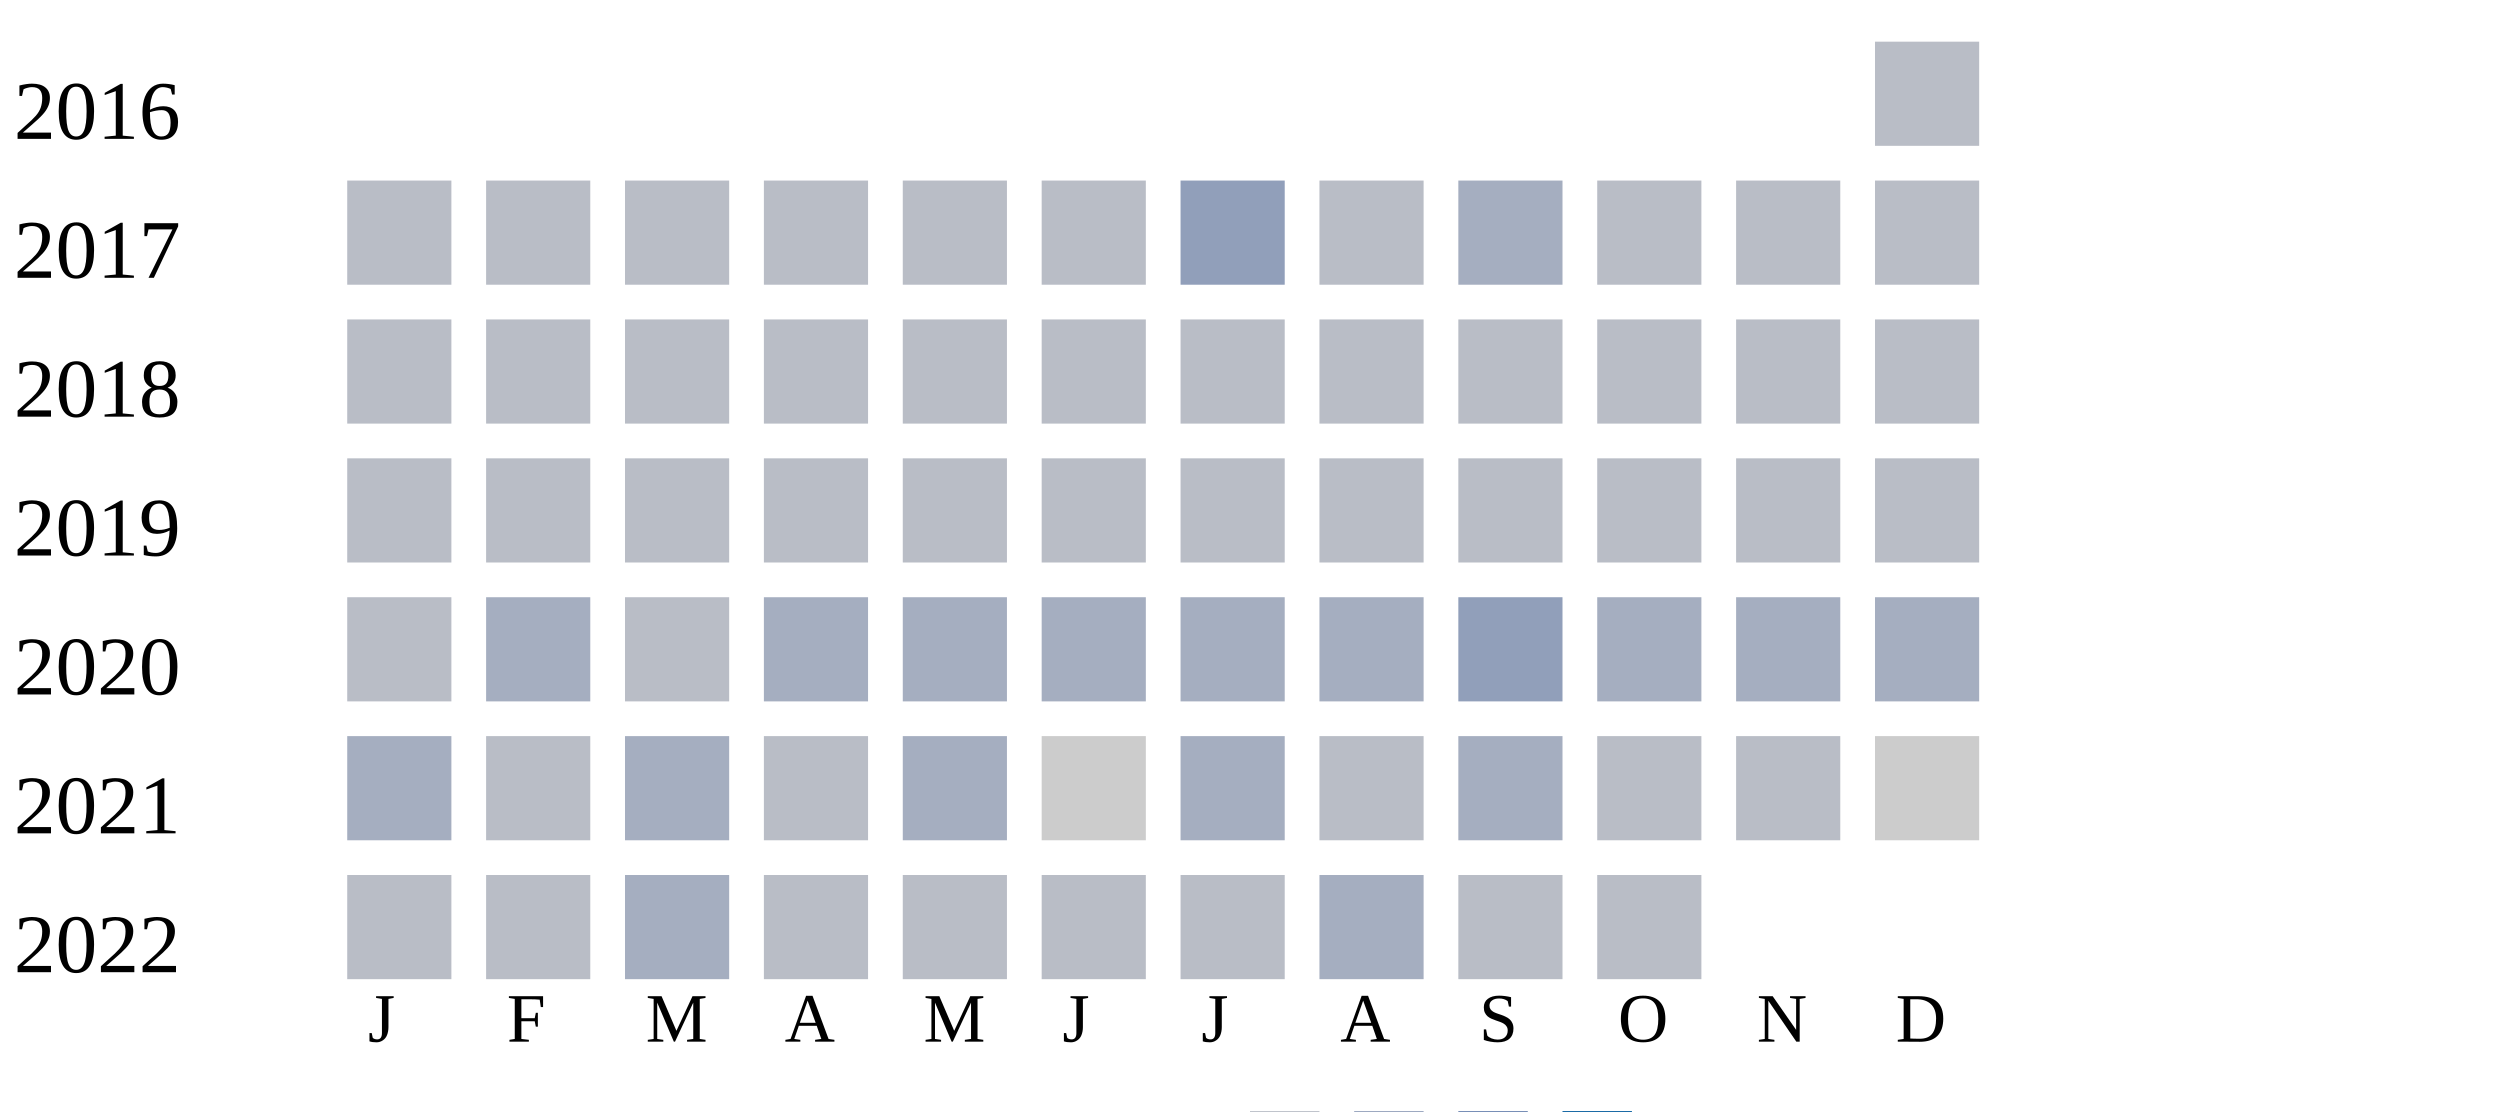
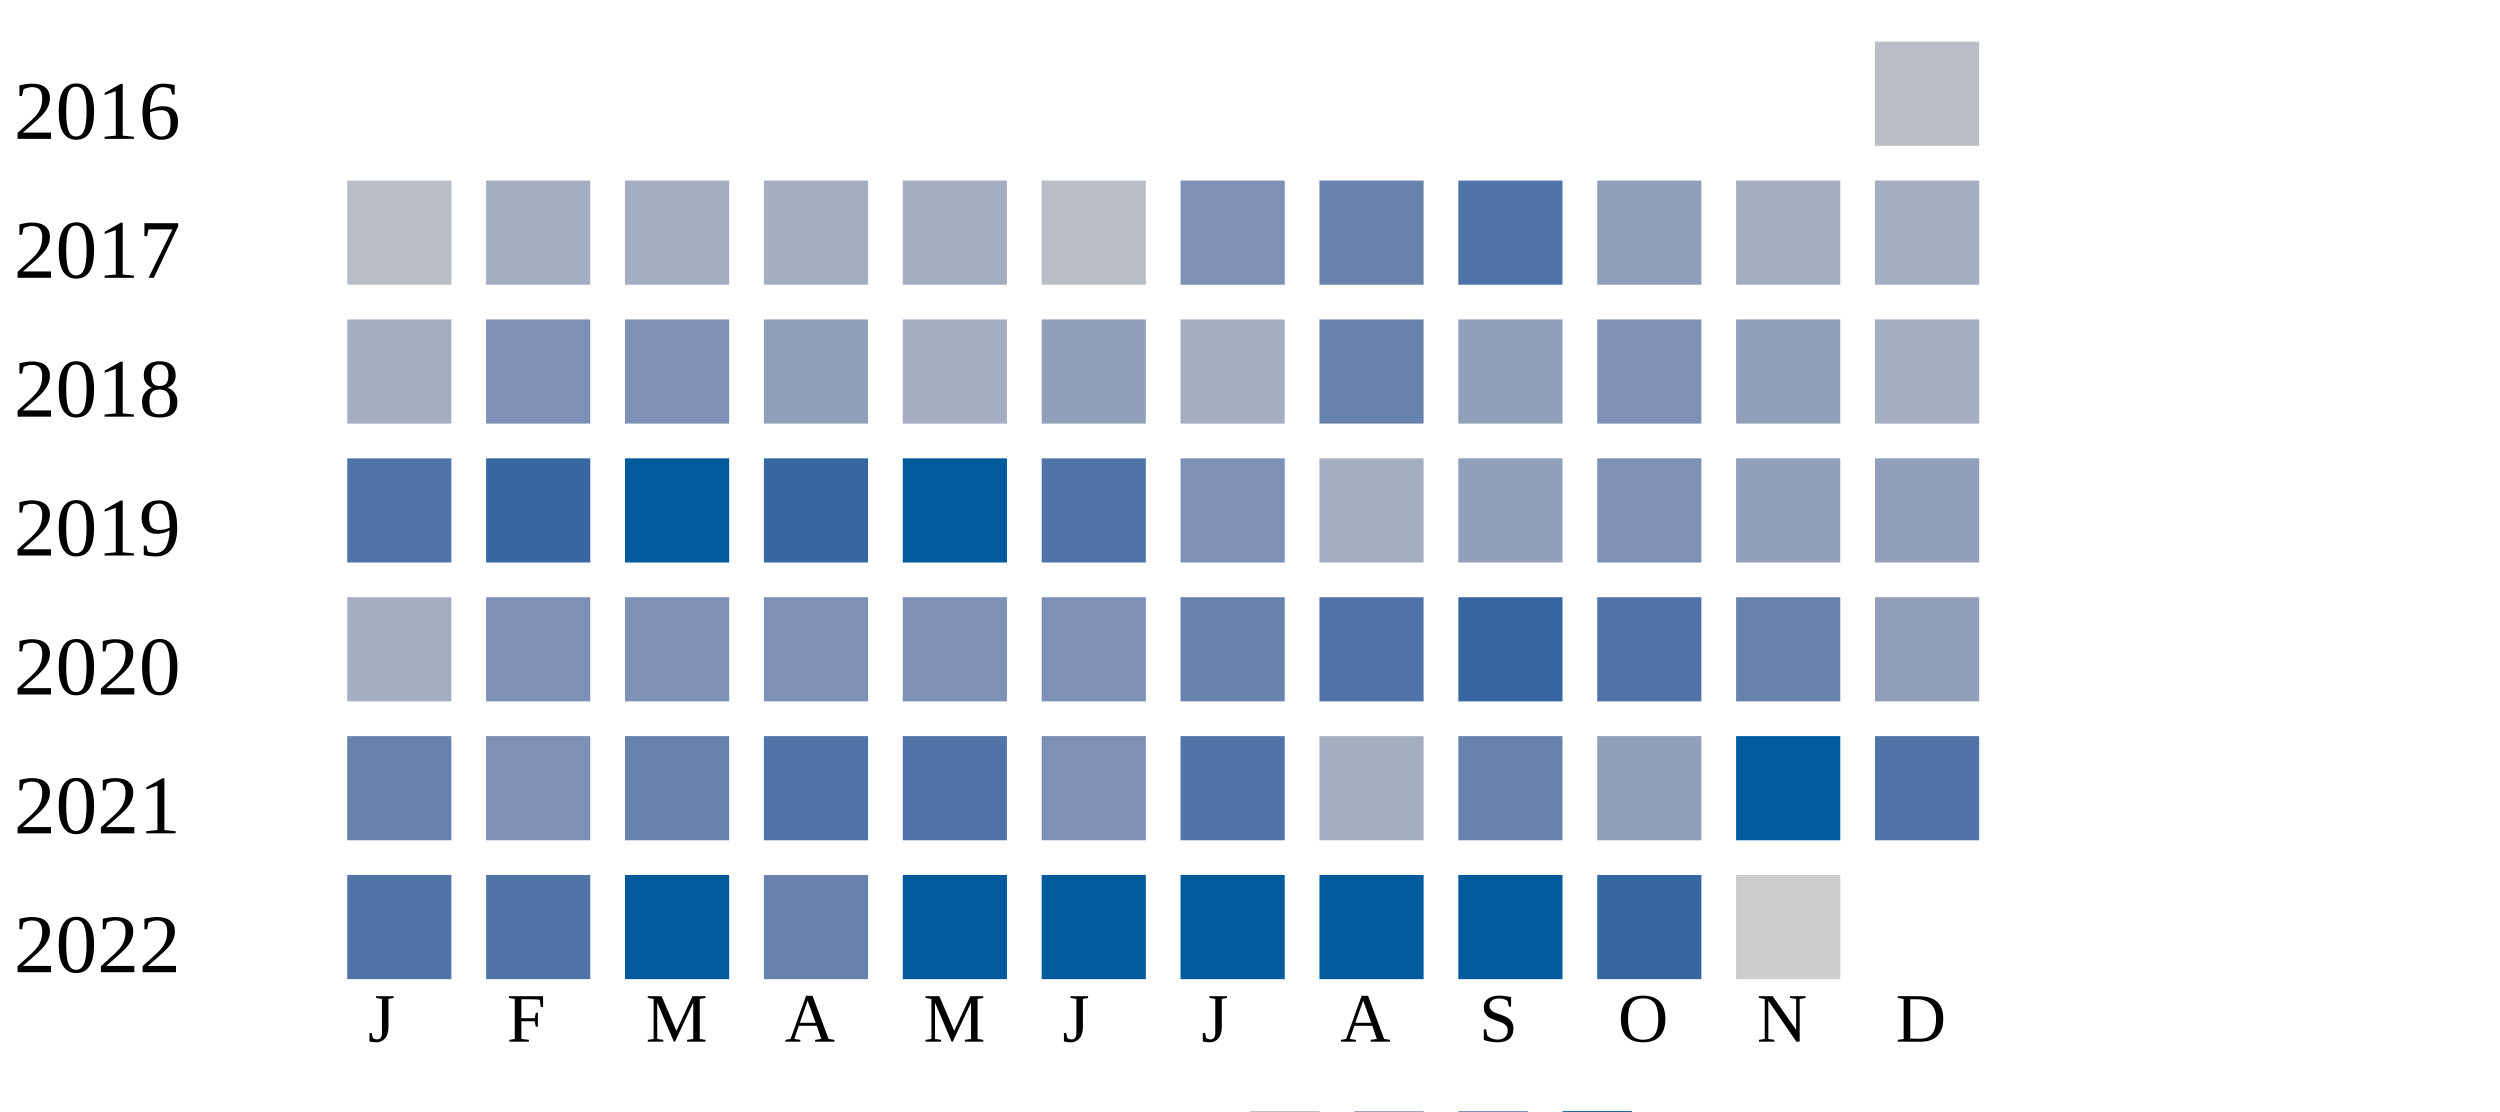
<svg xmlns="http://www.w3.org/2000/svg" width="360" height="160">
  <g transform="translate(0 0)">
    <text x="2" y="20">2016</text>
    <rect x="270" y="6" width="15" height="15" fill="#b9bdc6" />
  </g>
  <g transform="translate(0 20)">
    <text x="2" y="20">2017</text>
    <rect x="50" y="6" width="15" height="15" fill="#b9bdc6" />
-     <rect x="70" y="6" width="15" height="15" fill="#b9bdc6" />
-     <rect x="90" y="6" width="15" height="15" fill="#b9bdc6" />
-     <rect x="110" y="6" width="15" height="15" fill="#b9bdc6" />
-     <rect x="130" y="6" width="15" height="15" fill="#b9bdc6" />
+     <rect x="70" y="6" width="15" height="15" fill="#a5aec0" />
+     <rect x="90" y="6" width="15" height="15" fill="#a5aec0" />
+     <rect x="110" y="6" width="15" height="15" fill="#a5aec0" />
+     <rect x="130" y="6" width="15" height="15" fill="#a5aec0" />
    <rect x="150" y="6" width="15" height="15" fill="#b9bdc6" />
-     <rect x="170" y="6" width="15" height="15" fill="#919fba" />
-     <rect x="190" y="6" width="15" height="15" fill="#b9bdc6" />
-     <rect x="210" y="6" width="15" height="15" fill="#a5aec0" />
-     <rect x="230" y="6" width="15" height="15" fill="#b9bdc6" />
-     <rect x="250" y="6" width="15" height="15" fill="#b9bdc6" />
-     <rect x="270" y="6" width="15" height="15" fill="#b9bdc6" />
+     <rect x="170" y="6" width="15" height="15" fill="#7d90b5" />
+     <rect x="190" y="6" width="15" height="15" fill="#6882ae" />
+     <rect x="210" y="6" width="15" height="15" fill="#5174a8" />
+     <rect x="230" y="6" width="15" height="15" fill="#919fba" />
+     <rect x="250" y="6" width="15" height="15" fill="#a5aec0" />
+     <rect x="270" y="6" width="15" height="15" fill="#a5aec0" />
  </g>
  <g transform="translate(0 40)">
    <text x="2" y="20">2018</text>
-     <rect x="50" y="6" width="15" height="15" fill="#b9bdc6" />
-     <rect x="70" y="6" width="15" height="15" fill="#b9bdc6" />
-     <rect x="90" y="6" width="15" height="15" fill="#b9bdc6" />
-     <rect x="110" y="6" width="15" height="15" fill="#b9bdc6" />
-     <rect x="130" y="6" width="15" height="15" fill="#b9bdc6" />
-     <rect x="150" y="6" width="15" height="15" fill="#b9bdc6" />
-     <rect x="170" y="6" width="15" height="15" fill="#b9bdc6" />
-     <rect x="190" y="6" width="15" height="15" fill="#b9bdc6" />
-     <rect x="210" y="6" width="15" height="15" fill="#b9bdc6" />
-     <rect x="230" y="6" width="15" height="15" fill="#b9bdc6" />
-     <rect x="250" y="6" width="15" height="15" fill="#b9bdc6" />
-     <rect x="270" y="6" width="15" height="15" fill="#b9bdc6" />
+     <rect x="50" y="6" width="15" height="15" fill="#a5aec0" />
+     <rect x="70" y="6" width="15" height="15" fill="#7d90b5" />
+     <rect x="90" y="6" width="15" height="15" fill="#7d90b5" />
+     <rect x="110" y="6" width="15" height="15" fill="#919fba" />
+     <rect x="130" y="6" width="15" height="15" fill="#a5aec0" />
+     <rect x="150" y="6" width="15" height="15" fill="#919fba" />
+     <rect x="170" y="6" width="15" height="15" fill="#a5aec0" />
+     <rect x="190" y="6" width="15" height="15" fill="#6882ae" />
+     <rect x="210" y="6" width="15" height="15" fill="#919fba" />
+     <rect x="230" y="6" width="15" height="15" fill="#7d90b5" />
+     <rect x="250" y="6" width="15" height="15" fill="#919fba" />
+     <rect x="270" y="6" width="15" height="15" fill="#a5aec0" />
  </g>
  <g transform="translate(0 60)">
    <text x="2" y="20">2019</text>
-     <rect x="50" y="6" width="15" height="15" fill="#b9bdc6" />
-     <rect x="70" y="6" width="15" height="15" fill="#b9bdc6" />
-     <rect x="90" y="6" width="15" height="15" fill="#b9bdc6" />
-     <rect x="110" y="6" width="15" height="15" fill="#b9bdc6" />
-     <rect x="130" y="6" width="15" height="15" fill="#b9bdc6" />
-     <rect x="150" y="6" width="15" height="15" fill="#b9bdc6" />
-     <rect x="170" y="6" width="15" height="15" fill="#b9bdc6" />
-     <rect x="190" y="6" width="15" height="15" fill="#b9bdc6" />
-     <rect x="210" y="6" width="15" height="15" fill="#b9bdc6" />
-     <rect x="230" y="6" width="15" height="15" fill="#b9bdc6" />
-     <rect x="250" y="6" width="15" height="15" fill="#b9bdc6" />
-     <rect x="270" y="6" width="15" height="15" fill="#b9bdc6" />
+     <rect x="50" y="6" width="15" height="15" fill="#5174a8" />
+     <rect x="70" y="6" width="15" height="15" fill="#3667a2" />
+     <rect x="90" y="6" width="15" height="15" fill="#005a9c" />
+     <rect x="110" y="6" width="15" height="15" fill="#3667a2" />
+     <rect x="130" y="6" width="15" height="15" fill="#005a9c" />
+     <rect x="150" y="6" width="15" height="15" fill="#5174a8" />
+     <rect x="170" y="6" width="15" height="15" fill="#7d90b5" />
+     <rect x="190" y="6" width="15" height="15" fill="#a5aec0" />
+     <rect x="210" y="6" width="15" height="15" fill="#919fba" />
+     <rect x="230" y="6" width="15" height="15" fill="#7d90b5" />
+     <rect x="250" y="6" width="15" height="15" fill="#919fba" />
+     <rect x="270" y="6" width="15" height="15" fill="#919fba" />
  </g>
  <g transform="translate(0 80)">
    <text x="2" y="20">2020</text>
-     <rect x="50" y="6" width="15" height="15" fill="#b9bdc6" />
-     <rect x="70" y="6" width="15" height="15" fill="#a5aec0" />
-     <rect x="90" y="6" width="15" height="15" fill="#b9bdc6" />
-     <rect x="110" y="6" width="15" height="15" fill="#a5aec0" />
-     <rect x="130" y="6" width="15" height="15" fill="#a5aec0" />
-     <rect x="150" y="6" width="15" height="15" fill="#a5aec0" />
-     <rect x="170" y="6" width="15" height="15" fill="#a5aec0" />
-     <rect x="190" y="6" width="15" height="15" fill="#a5aec0" />
-     <rect x="210" y="6" width="15" height="15" fill="#919fba" />
-     <rect x="230" y="6" width="15" height="15" fill="#a5aec0" />
-     <rect x="250" y="6" width="15" height="15" fill="#a5aec0" />
-     <rect x="270" y="6" width="15" height="15" fill="#a5aec0" />
+     <rect x="50" y="6" width="15" height="15" fill="#a5aec0" />
+     <rect x="70" y="6" width="15" height="15" fill="#7d90b5" />
+     <rect x="90" y="6" width="15" height="15" fill="#7d90b5" />
+     <rect x="110" y="6" width="15" height="15" fill="#7d90b5" />
+     <rect x="130" y="6" width="15" height="15" fill="#7d90b5" />
+     <rect x="150" y="6" width="15" height="15" fill="#7d90b5" />
+     <rect x="170" y="6" width="15" height="15" fill="#6882ae" />
+     <rect x="190" y="6" width="15" height="15" fill="#5174a8" />
+     <rect x="210" y="6" width="15" height="15" fill="#3667a2" />
+     <rect x="230" y="6" width="15" height="15" fill="#5174a8" />
+     <rect x="250" y="6" width="15" height="15" fill="#6882ae" />
+     <rect x="270" y="6" width="15" height="15" fill="#919fba" />
  </g>
  <g transform="translate(0 100)">
    <text x="2" y="20">2021</text>
-     <rect x="50" y="6" width="15" height="15" fill="#a5aec0" />
-     <rect x="70" y="6" width="15" height="15" fill="#b9bdc6" />
-     <rect x="90" y="6" width="15" height="15" fill="#a5aec0" />
-     <rect x="110" y="6" width="15" height="15" fill="#b9bdc6" />
-     <rect x="130" y="6" width="15" height="15" fill="#a5aec0" />
-     <rect x="150" y="6" width="15" height="15" fill="#cccccc" />
-     <rect x="170" y="6" width="15" height="15" fill="#a5aec0" />
-     <rect x="190" y="6" width="15" height="15" fill="#b9bdc6" />
-     <rect x="210" y="6" width="15" height="15" fill="#a5aec0" />
-     <rect x="230" y="6" width="15" height="15" fill="#b9bdc6" />
-     <rect x="250" y="6" width="15" height="15" fill="#b9bdc6" />
-     <rect x="270" y="6" width="15" height="15" fill="#cccccc" />
+     <rect x="50" y="6" width="15" height="15" fill="#6882ae" />
+     <rect x="70" y="6" width="15" height="15" fill="#7d90b5" />
+     <rect x="90" y="6" width="15" height="15" fill="#6882ae" />
+     <rect x="110" y="6" width="15" height="15" fill="#5174a8" />
+     <rect x="130" y="6" width="15" height="15" fill="#5174a8" />
+     <rect x="150" y="6" width="15" height="15" fill="#7d90b5" />
+     <rect x="170" y="6" width="15" height="15" fill="#5174a8" />
+     <rect x="190" y="6" width="15" height="15" fill="#a5aec0" />
+     <rect x="210" y="6" width="15" height="15" fill="#6882ae" />
+     <rect x="230" y="6" width="15" height="15" fill="#919fba" />
+     <rect x="250" y="6" width="15" height="15" fill="#005a9c" />
+     <rect x="270" y="6" width="15" height="15" fill="#5174a8" />
  </g>
  <g transform="translate(0 120)">
    <text x="2" y="20">2022</text>
-     <rect x="50" y="6" width="15" height="15" fill="#b9bdc6" />
-     <rect x="70" y="6" width="15" height="15" fill="#b9bdc6" />
-     <rect x="90" y="6" width="15" height="15" fill="#a5aec0" />
-     <rect x="110" y="6" width="15" height="15" fill="#b9bdc6" />
-     <rect x="130" y="6" width="15" height="15" fill="#b9bdc6" />
-     <rect x="150" y="6" width="15" height="15" fill="#b9bdc6" />
-     <rect x="170" y="6" width="15" height="15" fill="#b9bdc6" />
-     <rect x="190" y="6" width="15" height="15" fill="#a5aec0" />
-     <rect x="210" y="6" width="15" height="15" fill="#b9bdc6" />
-     <rect x="230" y="6" width="15" height="15" fill="#b9bdc6" />
+     <rect x="50" y="6" width="15" height="15" fill="#5174a8" />
+     <rect x="70" y="6" width="15" height="15" fill="#5174a8" />
+     <rect x="90" y="6" width="15" height="15" fill="#005a9c" />
+     <rect x="110" y="6" width="15" height="15" fill="#6882ae" />
+     <rect x="130" y="6" width="15" height="15" fill="#005a9c" />
+     <rect x="150" y="6" width="15" height="15" fill="#005a9c" />
+     <rect x="170" y="6" width="15" height="15" fill="#005a9c" />
+     <rect x="190" y="6" width="15" height="15" fill="#005a9c" />
+     <rect x="210" y="6" width="15" height="15" fill="#005a9c" />
+     <rect x="230" y="6" width="15" height="15" fill="#3667a2" />
+     <rect x="250" y="6" width="15" height="15" fill="#cccccc" />
  </g>
  <text style="font-size: 10px; text-align: center" x="53" y="150">J</text>
  <text style="font-size: 10px; text-align: center" x="73" y="150">F</text>
  <text style="font-size: 10px; text-align: center" x="93" y="150">M</text>
  <text style="font-size: 10px; text-align: center" x="113" y="150">A</text>
  <text style="font-size: 10px; text-align: center" x="133" y="150">M</text>
  <text style="font-size: 10px; text-align: center" x="153" y="150">J</text>
  <text style="font-size: 10px; text-align: center" x="173" y="150">J</text>
  <text style="font-size: 10px; text-align: center" x="193" y="150">A</text>
  <text style="font-size: 10px; text-align: center" x="213" y="150">S</text>
  <text style="font-size: 10px; text-align: center" x="233" y="150">O</text>
  <text style="font-size: 10px; text-align: center" x="253" y="150">N</text>
  <text style="font-size: 10px; text-align: center" x="273" y="150">D</text>
  <text style="font-size: 10px;" x="155" y="169">Less</text>
  <rect fill="#b9bdc6" width="10" height="10" x="180" y="160" />
  <rect fill="#919fba" width="10" height="10" x="195" y="160" />
  <rect fill="#6882ae" width="10" height="10" x="210" y="160" />
  <rect fill="#005a9c" width="10" height="10" x="225" y="160" />
  <text x="240" y="169" style="font-size: 10px;">More</text>
</svg>
